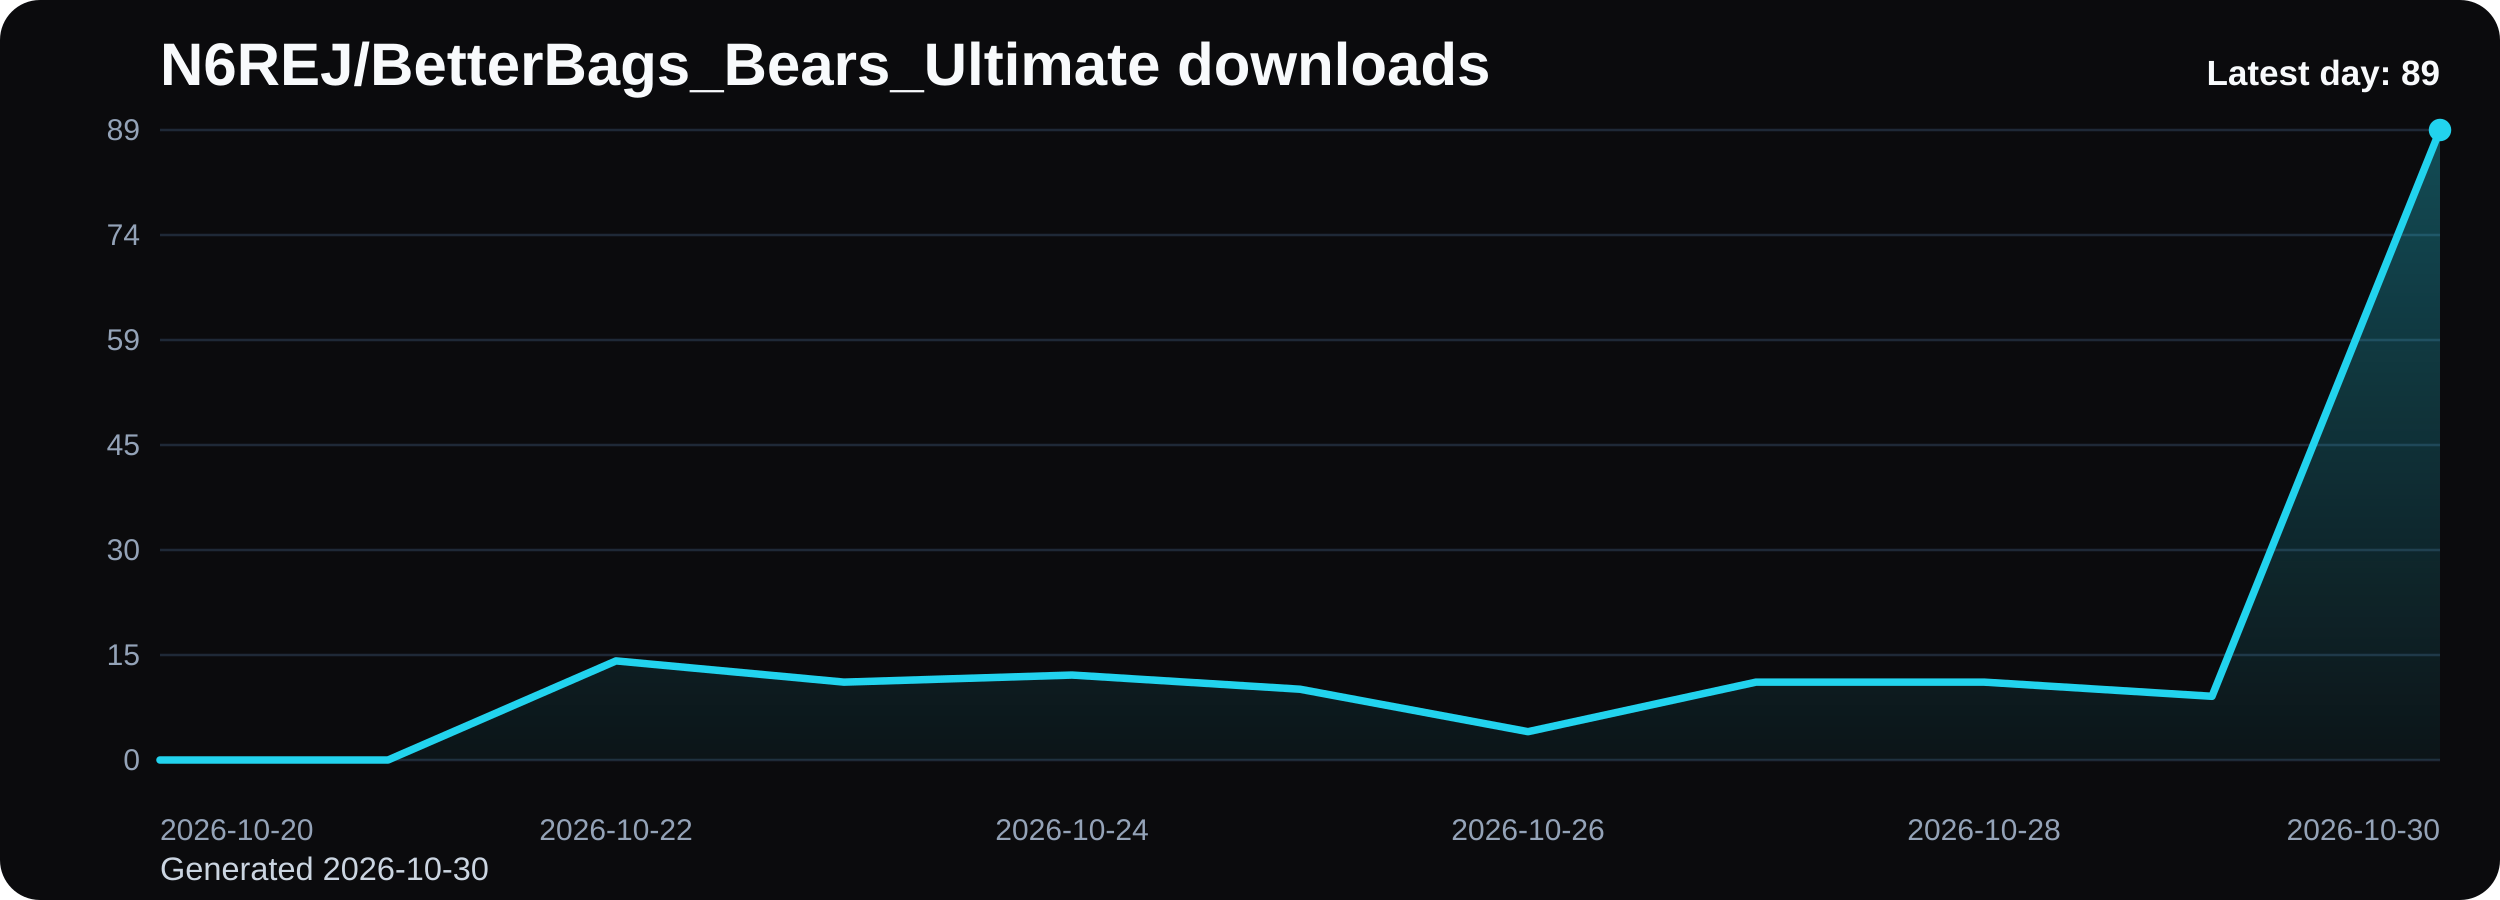
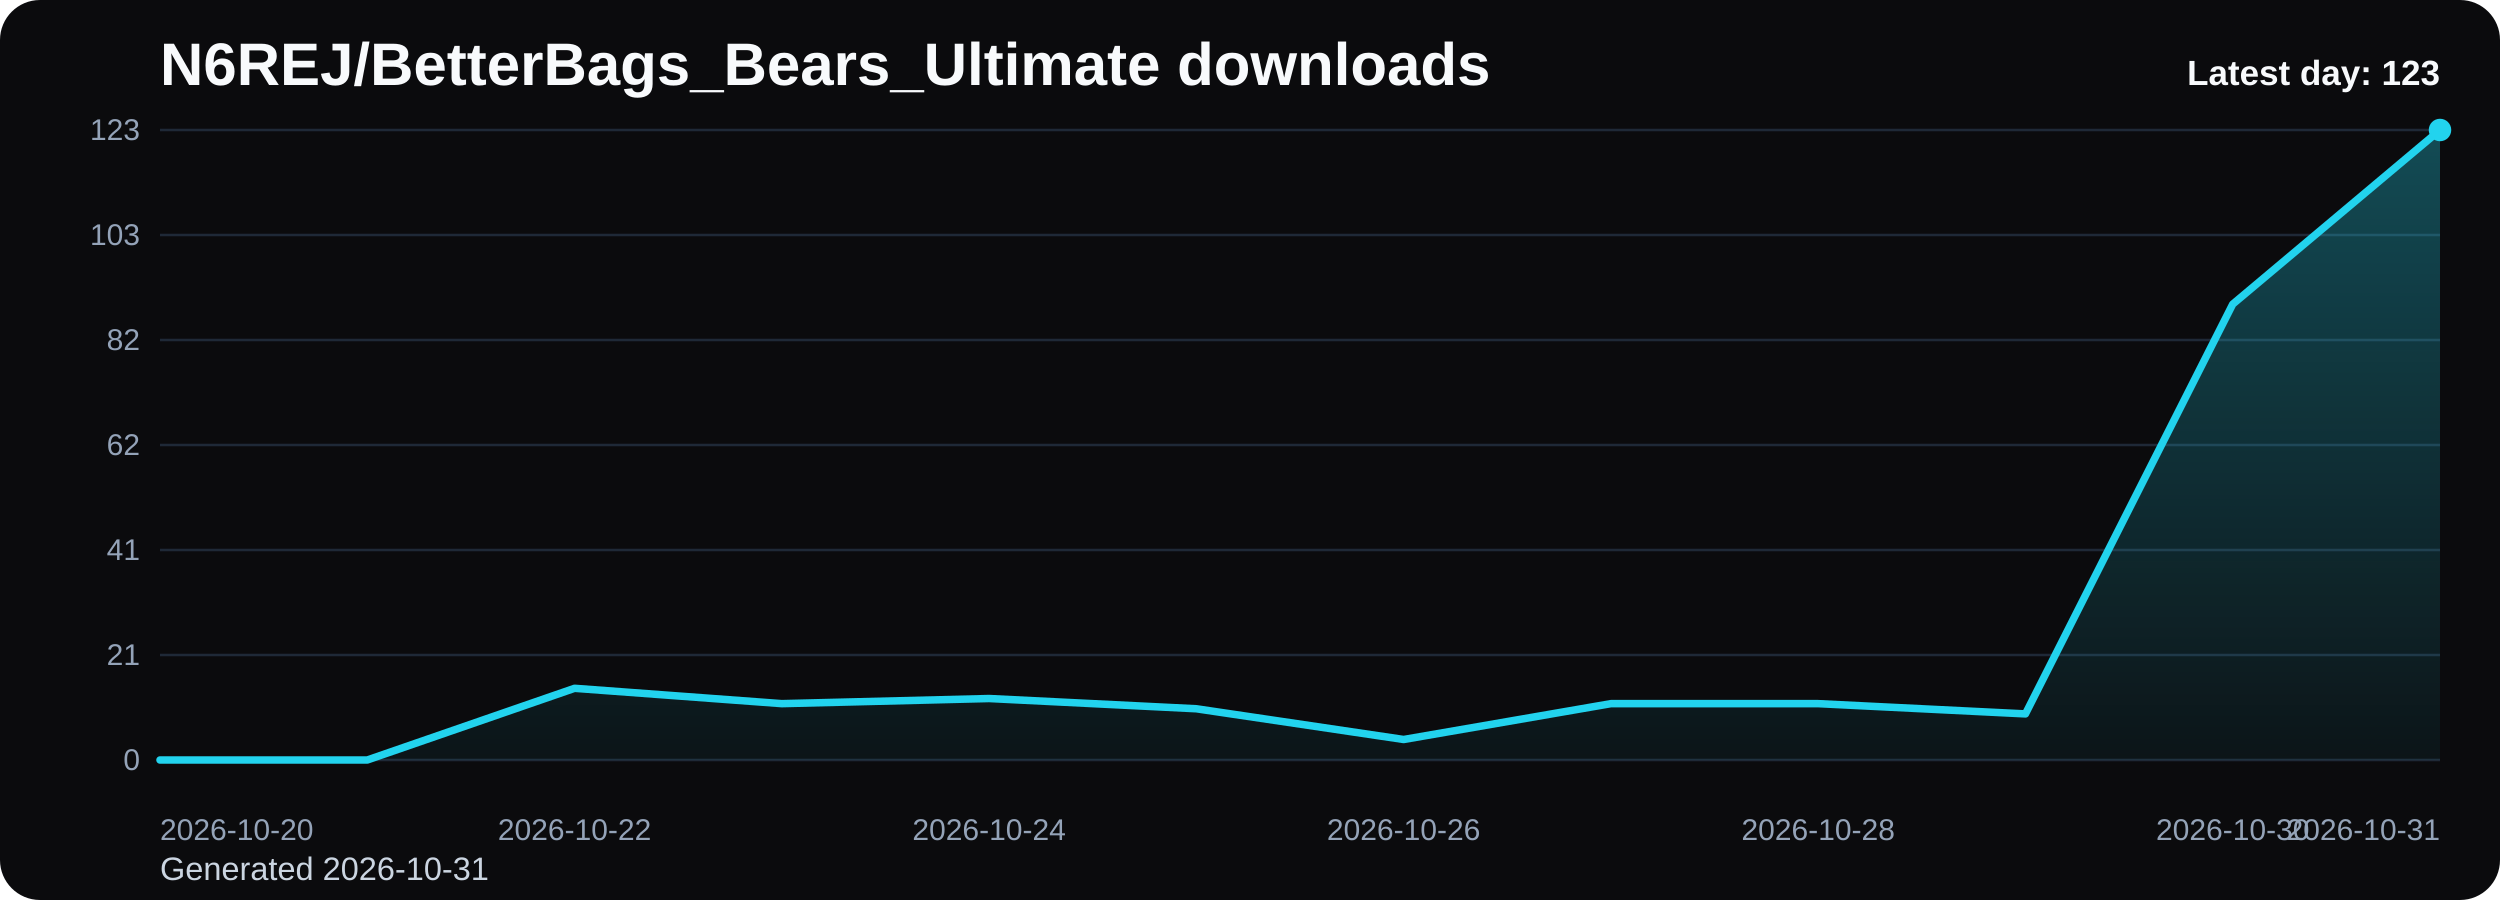
<svg xmlns="http://www.w3.org/2000/svg" viewBox="0 0 1000 360" role="img" aria-label="N6REJ/BetterBags_Bears_Ultimate downloads chart">
  <defs>
    <linearGradient id="fill-daily-black" x1="0" y1="0" x2="0" y2="1">
      <stop offset="0%" stop-color="#22d3ee" stop-opacity="0.32" />
      <stop offset="100%" stop-color="#22d3ee" stop-opacity="0.05" />
    </linearGradient>
    <style>
      .bg { fill: #0b0b0d; }
      .title { font: 700 24px Arial, sans-serif; fill: #f8fafc; }
      .sub { font: 400 13px Arial, sans-serif; fill: #cbd5e1; }
      .grid { stroke: #1f2937; stroke-width: 1; }
      .axis { font: 400 12px Arial, sans-serif; fill: #94a3b8; }
      .line { fill: none; stroke: #22d3ee; stroke-width: 3; stroke-linecap: round; stroke-linejoin: round; }
      .dot { fill: #22d3ee; }
      .value { font: 600 11px Arial, sans-serif; fill: #cbd5e1; }
      .latest { font: 700 14px Arial, sans-serif; fill: #f8fafc; }
    </style>
  </defs>
  <rect class="bg" x="0" y="0" width="1000" height="360" rx="16" />
  <text class="title" x="64" y="34">N6REJ/BetterBags_Bears_Ultimate downloads</text>
-   <text class="sub" x="64" y="352">Generated 2026-10-30</text>
+   <text class="sub" x="64" y="352">Generated 2026-10-31</text>
  <line x1="64" y1="52.00" x2="976" y2="52.00" class="grid" />
-   <text x="56" y="56.00" text-anchor="end" class="axis">89</text>
+   <text x="56" y="56.00" text-anchor="end" class="axis">123</text>
  <line x1="64" y1="94.00" x2="976" y2="94.00" class="grid" />
-   <text x="56" y="98.00" text-anchor="end" class="axis">74</text>
+   <text x="56" y="98.00" text-anchor="end" class="axis">103</text>
  <line x1="64" y1="136.00" x2="976" y2="136.00" class="grid" />
-   <text x="56" y="140.00" text-anchor="end" class="axis">59</text>
+   <text x="56" y="140.00" text-anchor="end" class="axis">82</text>
  <line x1="64" y1="178.00" x2="976" y2="178.00" class="grid" />
-   <text x="56" y="182.00" text-anchor="end" class="axis">45</text>
+   <text x="56" y="182.00" text-anchor="end" class="axis">62</text>
  <line x1="64" y1="220.00" x2="976" y2="220.00" class="grid" />
-   <text x="56" y="224.00" text-anchor="end" class="axis">30</text>
+   <text x="56" y="224.00" text-anchor="end" class="axis">41</text>
  <line x1="64" y1="262.00" x2="976" y2="262.00" class="grid" />
-   <text x="56" y="266.00" text-anchor="end" class="axis">15</text>
+   <text x="56" y="266.00" text-anchor="end" class="axis">21</text>
  <line x1="64" y1="304.00" x2="976" y2="304.00" class="grid" />
  <text x="56" y="308.00" text-anchor="end" class="axis">0</text>
-   <path d="M 64.00 304 L 64.00 304.00 L 155.20 304.00 L 246.40 264.36 L 337.60 272.85 L 428.80 270.02 L 520.00 275.69 L 611.20 292.67 L 702.40 272.85 L 793.60 272.85 L 884.80 278.52 L 976.00 52.00 L 976.00 304 Z" fill="url(#fill-daily-black)" />
-   <polyline class="line" points="64.00,304.00 155.20,304.00 246.40,264.36 337.60,272.85 428.80,270.02 520.00,275.69 611.20,292.67 702.40,272.85 793.60,272.85 884.80,278.52 976.00,52.00" />
+   <path d="M 64.00 304 L 64.00 304.00 L 146.91 304.00 L 229.82 275.32 L 312.73 281.46 L 395.64 279.41 L 478.55 283.51 L 561.45 295.80 L 644.36 281.46 L 727.27 281.46 L 810.18 285.56 L 893.09 121.66 L 976.00 52.00 L 976.00 304 Z" fill="url(#fill-daily-black)" />
+   <polyline class="line" points="64.00,304.00 146.91,304.00 229.82,275.32 312.73,281.46 395.64,279.41 478.55,283.51 561.45,295.80 644.36,281.46 727.27,281.46 810.18,285.56 893.09,121.66 976.00,52.00" />
  <circle class="dot" cx="976.00" cy="52.00" r="4.5" />
  <text class="axis" x="64.00" y="336" text-anchor="start">2026-10-20</text>
-   <text class="axis" x="246.40" y="336" text-anchor="middle">2026-10-22</text>
-   <text class="axis" x="428.80" y="336" text-anchor="middle">2026-10-24</text>
-   <text class="axis" x="611.20" y="336" text-anchor="middle">2026-10-26</text>
-   <text class="axis" x="793.60" y="336" text-anchor="middle">2026-10-28</text>
-   <text class="axis" x="976.00" y="336" text-anchor="end">2026-10-30</text>
-   <text class="latest" x="976" y="34" text-anchor="end">Latest day: 89</text>
+   <text class="axis" x="229.82" y="336" text-anchor="middle">2026-10-22</text>
+   <text class="axis" x="395.64" y="336" text-anchor="middle">2026-10-24</text>
+   <text class="axis" x="561.45" y="336" text-anchor="middle">2026-10-26</text>
+   <text class="axis" x="727.27" y="336" text-anchor="middle">2026-10-28</text>
+   <text class="axis" x="893.09" y="336" text-anchor="middle">2026-10-30</text>
+   <text class="axis" x="976.00" y="336" text-anchor="end">2026-10-31</text>
+   <text class="latest" x="976" y="34" text-anchor="end">Latest day: 123</text>
</svg>
